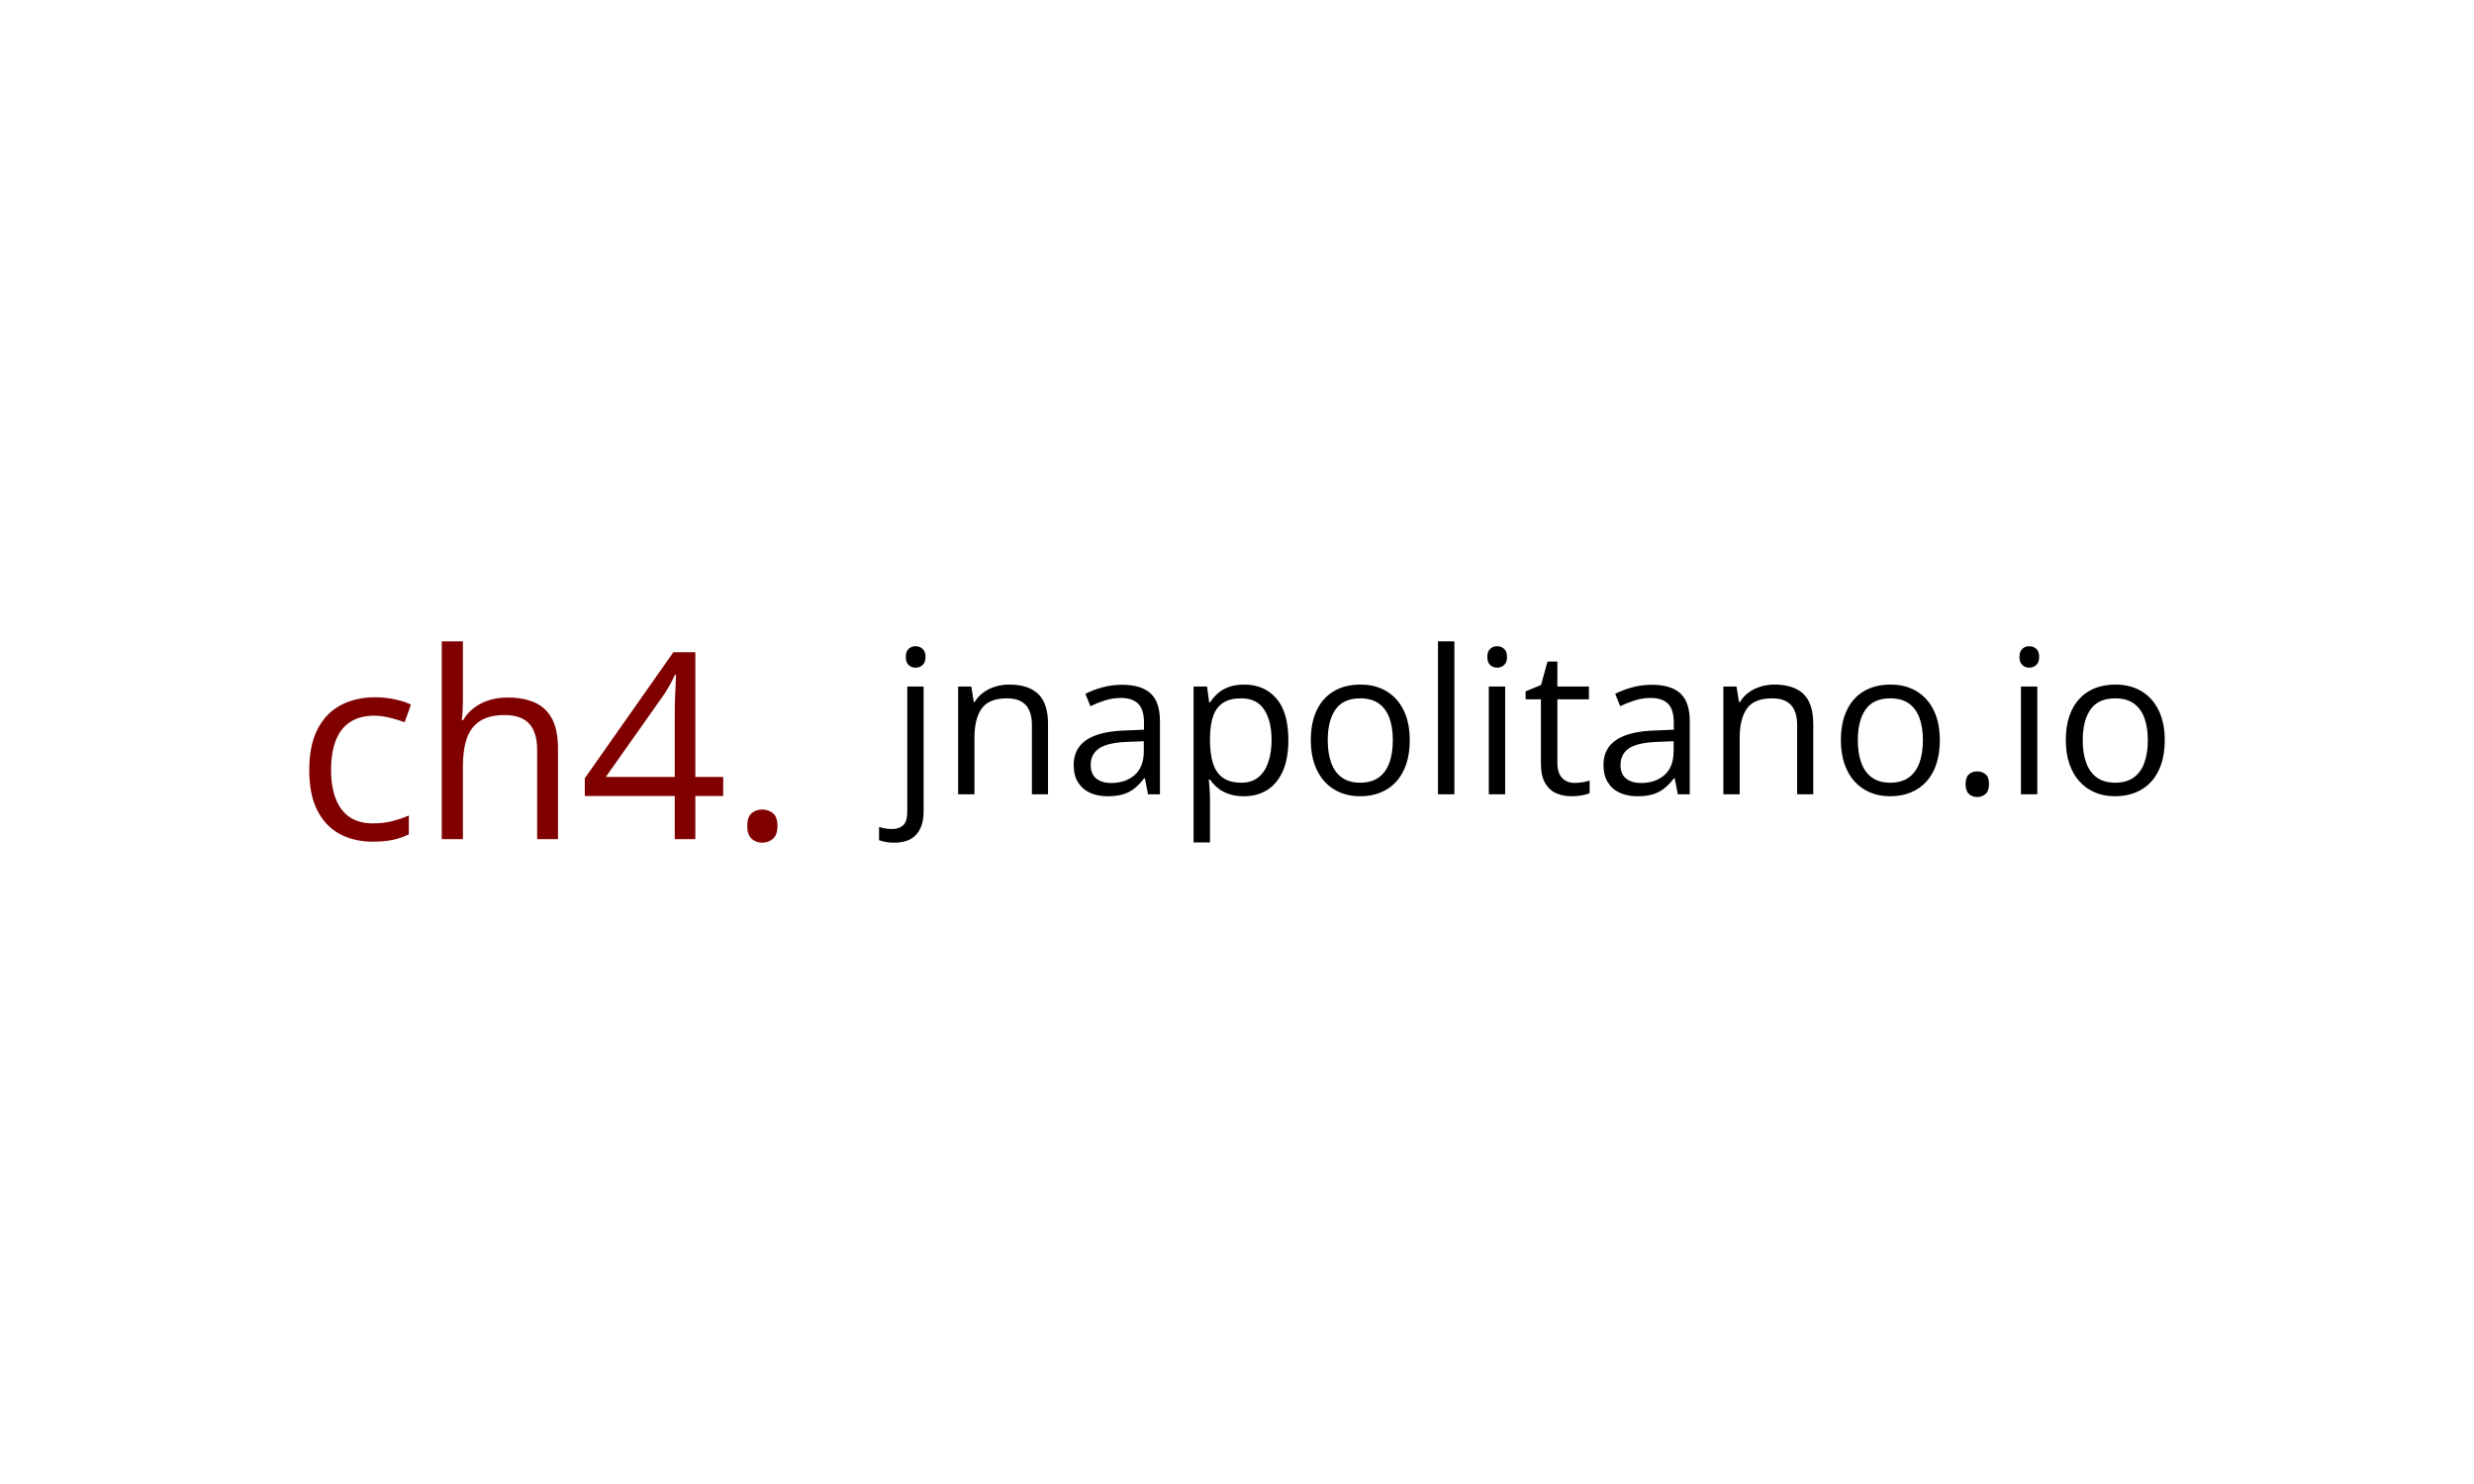
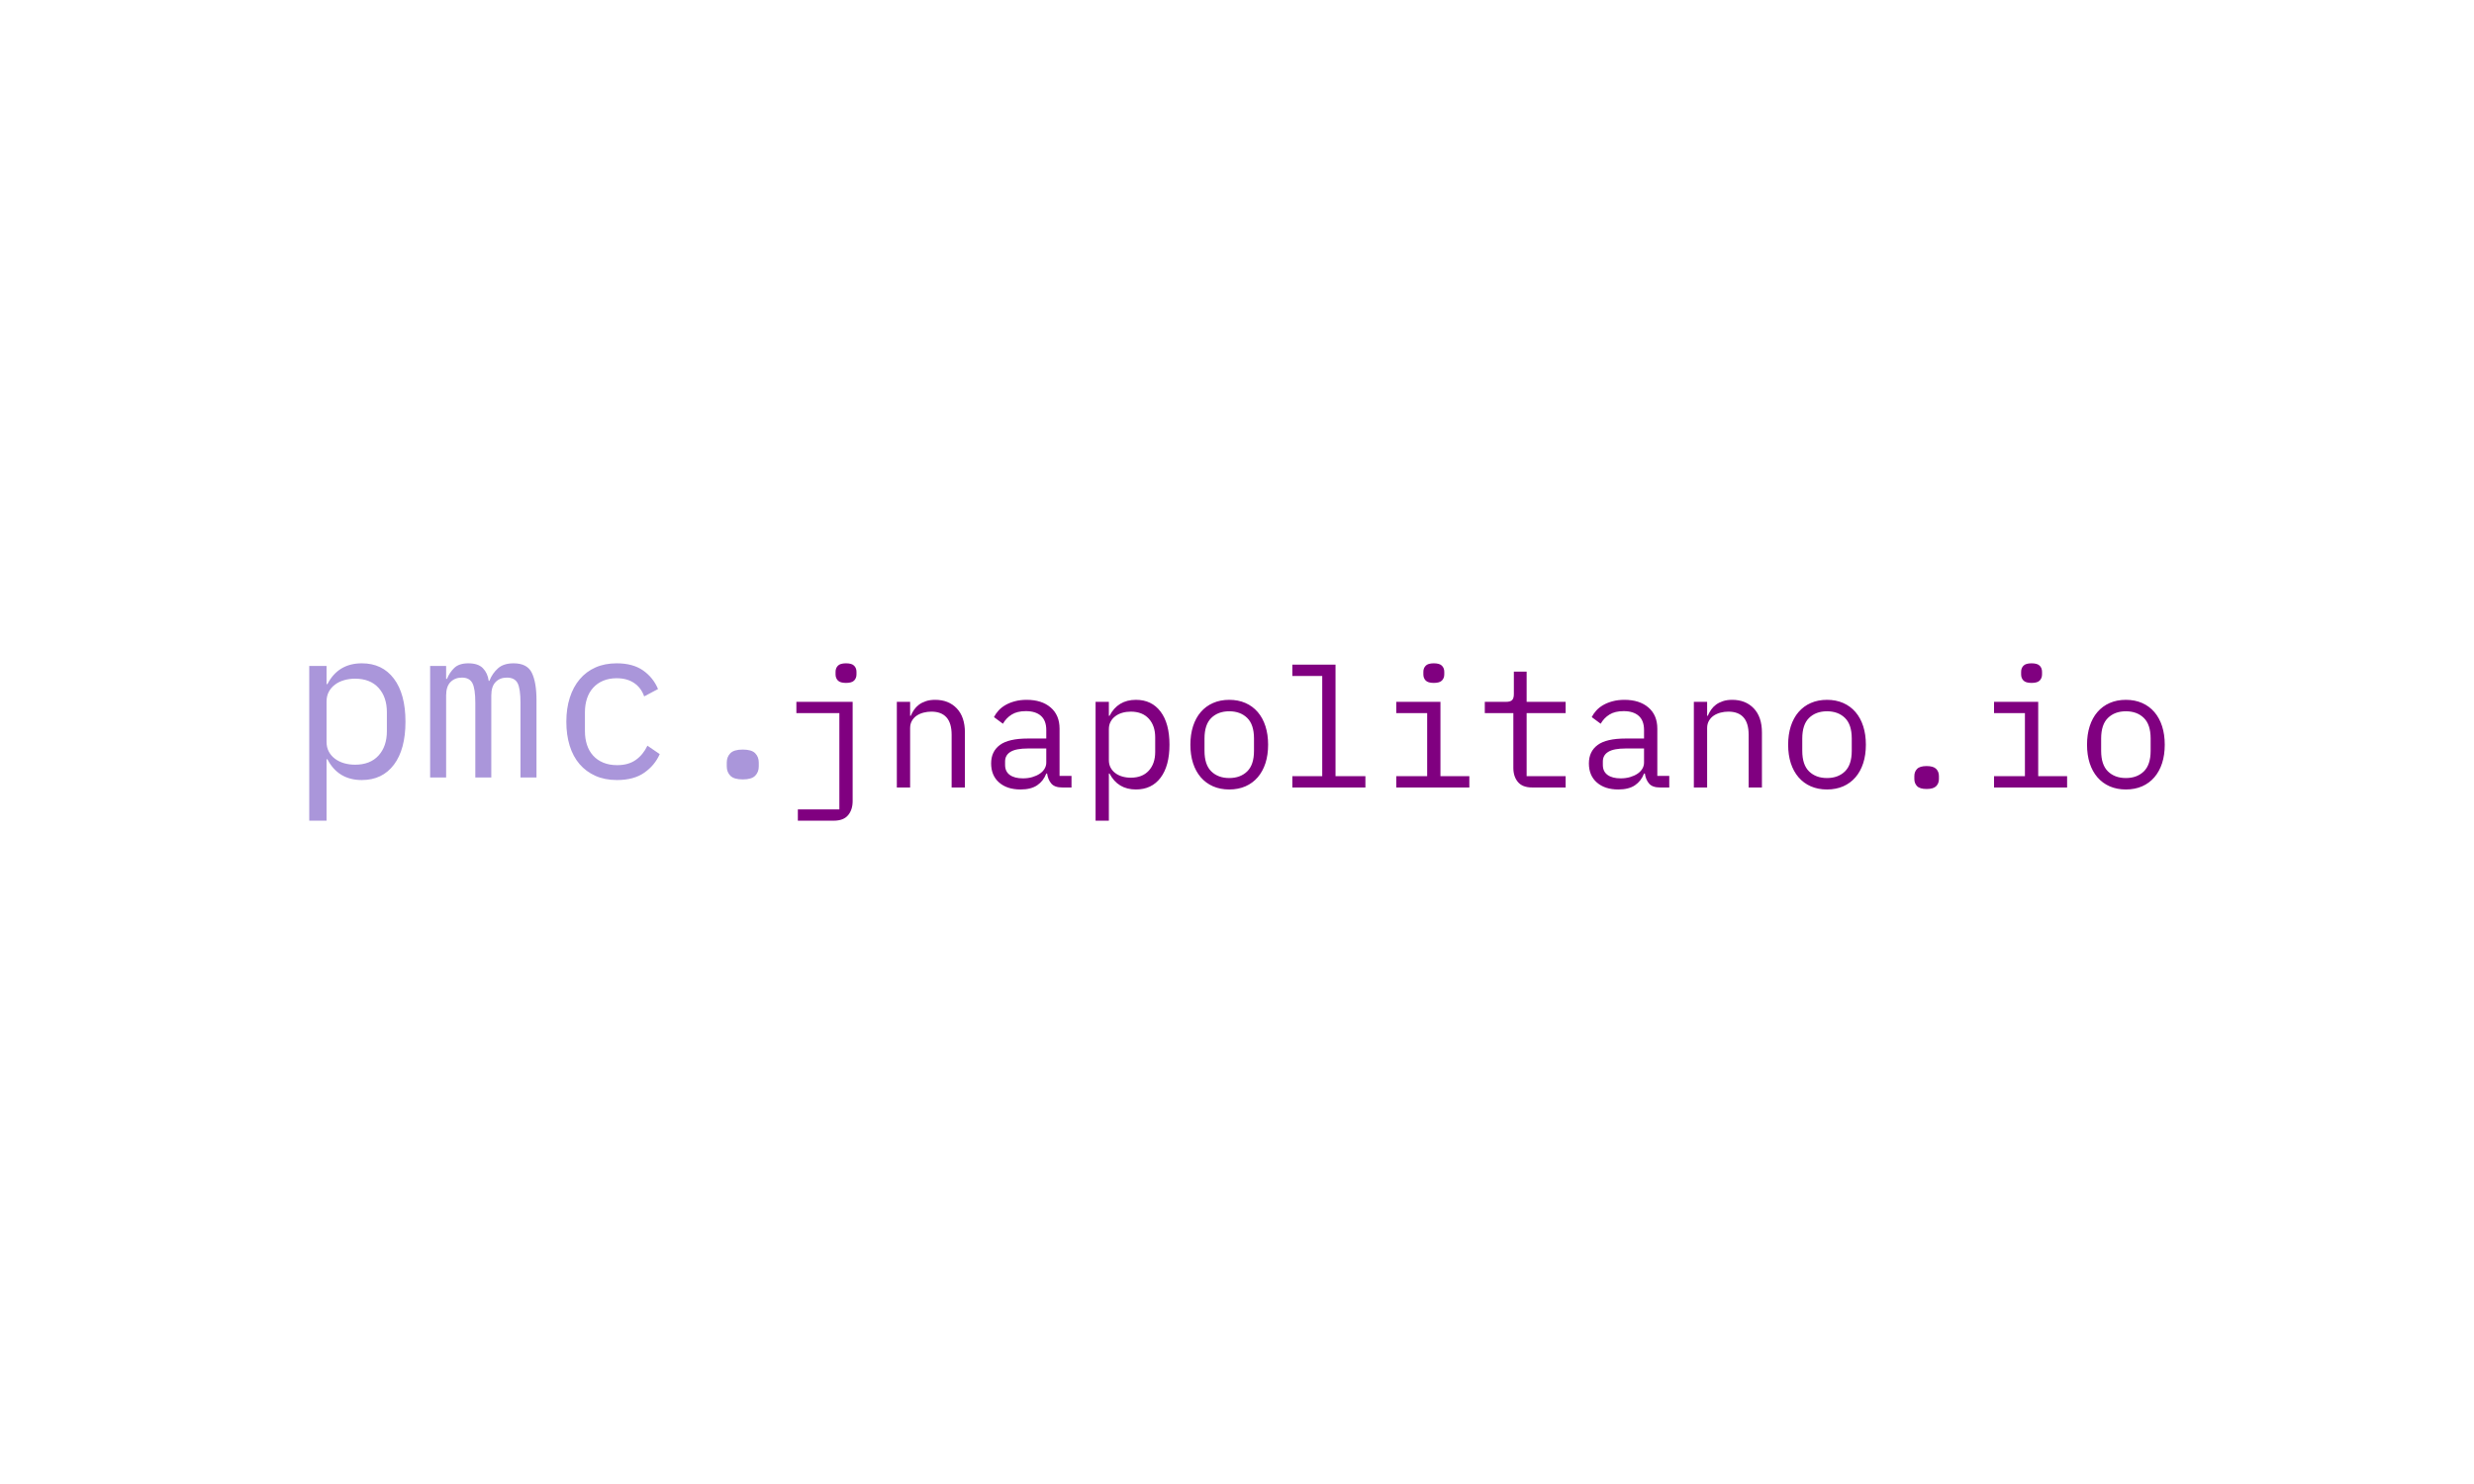
<svg xmlns="http://www.w3.org/2000/svg" version="1.1" width="100%" height="100%" viewBox="0 0 1000 600">
-   <rect width="1000" height="600" x="0" y="0" fill="white " />
+   <rect width="1000" height="600" x="0" y="0" fill="white" />
  <g>
-     <rect width="333.333" height="333.333" rx="13.333" ry="13.333" y="252.531" fill="white " transform="matrix(0.5427493,0,0,0.5427493,-3.514782,72.48068)" x="244.472" />
-     <path d="M284.145 493.444L284.145 493.444Q270.109 493.444 259.414 487.678Q248.719 481.886 242.739 470.06Q236.785 458.206 236.785 440.238L236.785 440.238Q236.785 421.38 243.089 409.392Q249.366 397.404 260.465 391.639Q271.537 385.873 285.653 385.873L285.653 385.873Q293.412 385.873 300.659 387.436Q307.906 388.998 312.539 391.342L312.539 391.342L307.825 404.516Q303.083 402.63 296.86 401.121Q290.664 399.586 285.276 399.586L285.276 399.586Q274.473 399.586 267.334 404.246Q260.168 408.88 256.612 417.878Q253.056 426.876 253.056 440.022L253.056 440.022Q253.056 452.63 256.532 461.547Q259.98 470.437 266.849 475.125Q273.719 479.812 284.037 479.812L284.037 479.812Q292.281 479.812 298.908 478.061Q305.535 476.31 310.95 473.939L310.95 473.939L310.95 487.948Q305.723 490.615 299.339 492.043Q292.954 493.444 284.145 493.444ZM335.465 344.198L351.198 344.198L351.198 388.217Q351.198 392.016 351.009 395.841Q350.82 399.694 350.335 402.899L350.335 402.899L351.386 402.899Q354.592 397.404 359.576 393.686Q364.533 389.941 370.89 388.002Q377.221 386.062 384.333 386.062L384.333 386.062Q396.833 386.062 405.212 390.022Q413.59 394.009 417.819 402.334Q422.022 410.685 422.022 423.939L422.022 423.939L422.022 491.558L406.505 491.558L406.505 424.99Q406.505 412.005 400.578 405.566Q394.651 399.128 382.448 399.128L382.448 399.128Q370.89 399.128 364.021 403.519Q357.151 407.937 354.161 416.45Q351.198 424.99 351.198 437.301L351.198 437.301L351.198 491.558L335.465 491.558L335.465 344.198ZM545.055 445.248L545.055 459.446L524.312 459.446L524.312 491.558L508.983 491.558L508.983 459.446L442.011 459.446L442.011 446.191L507.932 352.334L524.312 352.334L524.312 445.248L545.055 445.248ZM457.636 445.248L508.983 445.248L508.983 399.963Q508.983 394.764 509.064 390.561Q509.172 386.331 509.36 382.695Q509.549 379.031 509.684 375.717Q509.818 372.404 509.926 369.198L509.926 369.198L509.172 369.198Q507.367 372.969 505.05 377.199Q502.733 381.401 500.362 384.715L500.362 384.715L457.636 445.248ZM562.97 481.698L562.97 481.698Q562.97 475.071 566.176 472.296Q569.409 469.494 574.042 469.494L574.042 469.494Q578.865 469.494 582.178 472.296Q585.492 475.071 585.492 481.698L585.492 481.698Q585.492 488.244 582.178 491.234Q578.865 494.198 574.042 494.198L574.042 494.198Q569.409 494.198 566.176 491.234Q562.97 488.244 562.97 481.698Z " fill="maroon " transform="matrix(0.5427493,0,0,0.5427493,-3.514782,72.48068)" />
-     <path d="M672.492 494.198L672.492 494.198Q668.763 494.198 665.972 493.635Q663.201 493.094 661.138 492.364L661.138 492.364L661.138 482.469Q663.409 483.198 665.763 483.614Q668.097 484.01 671.034 484.01L671.034 484.01Q676.013 484.01 679.097 481.219Q682.159 478.448 682.159 471.114L682.159 471.114L682.159 377.885L694.326 377.885L694.326 470.823Q694.326 478.156 691.972 483.385Q689.638 488.635 684.805 491.406Q679.972 494.198 672.492 494.198ZM681.076 355.844L681.076 355.844Q681.076 351.739 683.159 349.802Q685.242 347.844 688.388 347.844L688.388 347.844Q691.388 347.844 693.555 349.802Q695.722 351.739 695.722 355.844L695.722 355.844Q695.722 359.864 693.555 361.844Q691.388 363.823 688.388 363.823L688.388 363.823Q685.242 363.823 683.159 361.844Q681.076 359.864 681.076 355.844ZM758.034 376.427L758.034 376.427Q772.326 376.427 779.659 383.406Q786.972 390.406 786.972 405.864L786.972 405.864L786.972 458.156L774.972 458.156L774.972 406.677Q774.972 396.635 770.388 391.656Q765.805 386.677 756.367 386.677L756.367 386.677Q743.034 386.677 737.617 394.219Q732.18 401.76 732.18 416.114L732.18 416.114L732.18 458.156L720.034 458.156L720.034 377.885L729.847 377.885L731.68 389.448L732.326 389.448Q734.888 385.198 738.847 382.323Q742.805 379.427 747.722 377.927Q752.617 376.427 758.034 376.427ZM842.055 376.573L842.055 376.573Q856.409 376.573 863.367 383.01Q870.326 389.448 870.326 403.594L870.326 403.594L870.326 458.156L861.451 458.156L859.117 446.281L858.534 446.281Q855.159 450.677 851.492 453.656Q847.847 456.614 843.034 458.114Q838.242 459.614 831.284 459.614L831.284 459.614Q823.951 459.614 818.284 457.052Q812.617 454.489 809.347 449.302Q806.097 444.094 806.097 436.114L806.097 436.114Q806.097 424.094 815.617 417.656Q825.138 411.198 844.617 410.614L844.617 410.614L858.451 410.031L858.451 405.135Q858.451 394.719 853.992 390.552Q849.513 386.385 841.388 386.385L841.388 386.385Q835.097 386.385 829.388 388.219Q823.659 390.031 818.534 392.531L818.534 392.531L814.805 383.302Q820.222 380.51 827.263 378.552Q834.284 376.573 842.055 376.573ZM858.305 426.01L858.305 418.614L846.076 419.114Q831.076 419.698 824.909 424.031Q818.763 428.344 818.763 436.26L818.763 436.26Q818.763 443.135 822.93 446.427Q827.117 449.739 833.992 449.739L833.992 449.739Q844.68 449.739 851.492 443.802Q858.305 437.864 858.305 426.01L858.305 426.01ZM933.097 376.427L933.097 376.427Q948.097 376.427 957.034 386.739Q965.972 397.073 965.972 417.802L965.972 417.802Q965.972 431.489 961.867 440.802Q957.784 450.094 950.347 454.864Q942.909 459.614 932.805 459.614L932.805 459.614Q926.43 459.614 921.597 457.927Q916.763 456.26 913.326 453.385Q909.867 450.531 907.597 447.177L907.597 447.177L906.722 447.177Q906.951 450.031 907.284 454.052Q907.597 458.073 907.597 461.094L907.597 461.094L907.597 494.052L895.367 494.052L895.367 377.885L905.409 377.885L907.013 389.739L907.597 389.739Q909.951 386.094 913.326 383.052Q916.68 380.01 921.555 378.219Q926.43 376.427 933.097 376.427ZM930.972 386.677L930.972 386.677Q922.617 386.677 917.534 389.885Q912.43 393.114 910.097 399.531Q907.742 405.927 907.597 415.594L907.597 415.594L907.597 417.948Q907.597 428.135 909.847 435.156Q912.076 442.198 917.242 445.844Q922.388 449.51 931.117 449.51L931.117 449.51Q938.576 449.51 943.576 445.489Q948.555 441.448 950.992 434.239Q953.451 427.031 953.451 417.656L953.451 417.656Q953.451 403.448 947.93 395.052Q942.388 386.677 930.972 386.677ZM1056.367 417.864L1056.367 417.864Q1056.367 427.76 1053.805 435.531Q1051.222 443.281 1046.388 448.635Q1041.555 453.989 1034.722 456.802Q1027.867 459.614 1019.222 459.614L1019.222 459.614Q1011.159 459.614 1004.472 456.802Q997.763 453.989 992.888 448.635Q988.013 443.281 985.347 435.531Q982.68 427.76 982.68 417.864L982.68 417.864Q982.68 404.698 987.138 395.427Q991.617 386.156 999.93 381.281Q1008.242 376.427 1019.742 376.427L1019.742 376.427Q1030.722 376.427 1038.972 381.323Q1047.201 386.239 1051.784 395.489Q1056.367 404.76 1056.367 417.864ZM995.284 417.864L995.284 417.864Q995.284 427.531 997.847 434.635Q1000.409 441.739 1005.742 445.635Q1011.097 449.51 1019.513 449.51L1019.513 449.51Q1027.867 449.51 1033.242 445.635Q1038.638 441.739 1041.201 434.635Q1043.763 427.531 1043.763 417.864L1043.763 417.864Q1043.763 408.281 1041.201 401.281Q1038.638 394.281 1033.284 390.489Q1027.951 386.677 1019.451 386.677L1019.451 386.677Q1006.93 386.677 1001.097 394.948Q995.284 403.219 995.284 417.864ZM1089.617 344.198L1089.617 458.156L1077.388 458.156L1077.388 344.198L1089.617 344.198ZM1115.242 377.885L1127.409 377.885L1127.409 458.156L1115.242 458.156L1115.242 377.885ZM1121.472 347.844L1121.472 347.844Q1124.472 347.844 1126.638 349.802Q1128.805 351.739 1128.805 355.844L1128.805 355.844Q1128.805 359.864 1126.638 361.844Q1124.472 363.823 1121.472 363.823L1121.472 363.823Q1118.326 363.823 1116.242 361.844Q1114.138 359.864 1114.138 355.844L1114.138 355.844Q1114.138 351.739 1116.242 349.802Q1118.326 347.844 1121.472 347.844ZM1179.034 449.656L1179.034 449.656Q1182.034 449.656 1185.201 449.156Q1188.347 448.635 1190.326 447.906L1190.326 447.906L1190.326 457.344Q1188.201 458.302 1184.43 458.969Q1180.659 459.614 1177.055 459.614L1177.055 459.614Q1170.68 459.614 1165.492 457.385Q1160.284 455.156 1157.18 449.802Q1154.055 444.469 1154.055 435.01L1154.055 435.01L1154.055 387.406L1142.638 387.406L1142.638 381.469L1154.138 376.719L1158.972 359.281L1166.305 359.281L1166.305 377.885L1189.805 377.885L1189.805 387.406L1166.305 387.406L1166.305 434.635Q1166.305 442.198 1169.784 445.927Q1173.263 449.656 1179.034 449.656ZM1236.617 376.573L1236.617 376.573Q1250.972 376.573 1257.93 383.01Q1264.888 389.448 1264.888 403.594L1264.888 403.594L1264.888 458.156L1256.013 458.156L1253.68 446.281L1253.097 446.281Q1249.722 450.677 1246.055 453.656Q1242.388 456.614 1237.597 458.114Q1232.805 459.614 1225.847 459.614L1225.847 459.614Q1218.513 459.614 1212.847 457.052Q1207.159 454.489 1203.909 449.302Q1200.638 444.094 1200.638 436.114L1200.638 436.114Q1200.638 424.094 1210.159 417.656Q1219.68 411.198 1239.18 410.614L1239.18 410.614L1253.013 410.031L1253.013 405.135Q1253.013 394.719 1248.555 390.552Q1244.076 386.385 1235.951 386.385L1235.951 386.385Q1229.659 386.385 1223.93 388.219Q1218.222 390.031 1213.097 392.531L1213.097 392.531L1209.367 383.302Q1214.784 380.51 1221.805 378.552Q1228.847 376.573 1236.617 376.573ZM1252.867 426.01L1252.867 418.614L1240.638 419.114Q1225.617 419.698 1219.472 424.031Q1213.326 428.344 1213.326 436.26L1213.326 436.26Q1213.326 443.135 1217.492 446.427Q1221.659 449.739 1228.555 449.739L1228.555 449.739Q1239.242 449.739 1246.055 443.802Q1252.867 437.864 1252.867 426.01L1252.867 426.01ZM1327.951 376.427L1327.951 376.427Q1342.222 376.427 1349.555 383.406Q1356.867 390.406 1356.867 405.864L1356.867 405.864L1356.867 458.156L1344.867 458.156L1344.867 406.677Q1344.867 396.635 1340.284 391.656Q1335.701 386.677 1326.263 386.677L1326.263 386.677Q1312.93 386.677 1307.513 394.219Q1302.076 401.76 1302.076 416.114L1302.076 416.114L1302.076 458.156L1289.93 458.156L1289.93 377.885L1299.742 377.885L1301.576 389.448L1302.242 389.448Q1304.805 385.198 1308.742 382.323Q1312.701 379.427 1317.617 377.927Q1322.513 376.427 1327.951 376.427ZM1451.138 417.864L1451.138 417.864Q1451.138 427.76 1448.576 435.531Q1446.013 443.281 1441.18 448.635Q1436.347 453.989 1429.492 456.802Q1422.638 459.614 1413.992 459.614L1413.992 459.614Q1405.951 459.614 1399.242 456.802Q1392.534 453.989 1387.659 448.635Q1382.805 443.281 1380.117 435.531Q1377.451 427.76 1377.451 417.864L1377.451 417.864Q1377.451 404.698 1381.93 395.427Q1386.388 386.156 1394.701 381.281Q1403.013 376.427 1414.513 376.427L1414.513 376.427Q1425.492 376.427 1433.742 381.323Q1441.972 386.239 1446.555 395.489Q1451.138 404.76 1451.138 417.864ZM1390.055 417.864L1390.055 417.864Q1390.055 427.531 1392.617 434.635Q1395.18 441.739 1400.513 445.635Q1405.867 449.51 1414.284 449.51L1414.284 449.51Q1422.638 449.51 1428.034 445.635Q1433.409 441.739 1435.972 434.635Q1438.534 427.531 1438.534 417.864L1438.534 417.864Q1438.534 408.281 1435.972 401.281Q1433.409 394.281 1428.055 390.489Q1422.722 386.677 1414.222 386.677L1414.222 386.677Q1401.701 386.677 1395.867 394.948Q1390.055 403.219 1390.055 417.864ZM1470.326 450.531L1470.326 450.531Q1470.326 445.406 1472.805 443.26Q1475.305 441.094 1478.888 441.094L1478.888 441.094Q1482.638 441.094 1485.201 443.26Q1487.763 445.406 1487.763 450.531L1487.763 450.531Q1487.763 455.594 1485.201 457.906Q1482.638 460.198 1478.888 460.198L1478.888 460.198Q1475.305 460.198 1472.805 457.906Q1470.326 455.594 1470.326 450.531ZM1511.555 377.885L1523.722 377.885L1523.722 458.156L1511.555 458.156L1511.555 377.885ZM1517.784 347.844L1517.784 347.844Q1520.784 347.844 1522.951 349.802Q1525.117 351.739 1525.117 355.844L1525.117 355.844Q1525.117 359.864 1522.951 361.844Q1520.784 363.823 1517.784 363.823L1517.784 363.823Q1514.638 363.823 1512.555 361.844Q1510.451 359.864 1510.451 355.844L1510.451 355.844Q1510.451 351.739 1512.555 349.802Q1514.638 347.844 1517.784 347.844ZM1618.638 417.864L1618.638 417.864Q1618.638 427.76 1616.076 435.531Q1613.513 443.281 1608.68 448.635Q1603.847 453.989 1596.992 456.802Q1590.138 459.614 1581.513 459.614L1581.513 459.614Q1573.451 459.614 1566.742 456.802Q1560.055 453.989 1555.18 448.635Q1550.305 443.281 1547.638 435.531Q1544.951 427.76 1544.951 417.864L1544.951 417.864Q1544.951 404.698 1549.43 395.427Q1553.888 386.156 1562.201 381.281Q1570.513 376.427 1582.013 376.427L1582.013 376.427Q1593.013 376.427 1601.242 381.323Q1609.492 386.239 1614.055 395.489Q1618.638 404.76 1618.638 417.864ZM1557.555 417.864L1557.555 417.864Q1557.555 427.531 1560.117 434.635Q1562.68 441.739 1568.034 445.635Q1573.367 449.51 1581.805 449.51L1581.805 449.51Q1590.138 449.51 1595.534 445.635Q1600.909 441.739 1603.472 434.635Q1606.034 427.531 1606.034 417.864L1606.034 417.864Q1606.034 408.281 1603.472 401.281Q1600.909 394.281 1595.576 390.489Q1590.222 386.677 1581.722 386.677L1581.722 386.677Q1569.201 386.677 1563.367 394.948Q1557.555 403.219 1557.555 417.864Z " fill="black" transform="matrix(0.5427493,0,0,0.5427493,-3.514782,72.48068)" />
+     <circle r="166.667" cx="573.323" cy="483.563" fill="white" transform="matrix(0.4241975,0,0,0.4241975,-27.35209,94.8738)" />
+     <path d="M359.154 558.563L359.154 411.052L375.636 411.052L375.636 428.365L376.466 428.365Q386.767 408.563 409.23 408.563L409.23 408.563Q428.803 408.563 439.82 423.214Q450.836 437.836 450.836 464.191L450.836 464.191Q450.836 490.574 439.82 505.196Q428.803 519.818 409.23 519.818L409.23 519.818Q386.767 519.818 376.466 500.045L376.466 500.045L375.636 500.045L375.636 558.563L359.154 558.563ZM402.82 505.196L402.82 505.196Q417.242 505.196 425.197 496.44Q433.124 487.684 433.124 473.262L433.124 473.262L433.124 455.148Q433.124 440.726 425.197 431.97Q417.242 423.214 402.82 423.214L402.82 423.214Q397.269 423.214 392.319 424.645Q387.368 426.075 383.677 428.88Q379.957 431.655 377.811 435.661Q375.636 439.696 375.636 445.047L375.636 445.047L375.636 483.363Q375.636 488.714 377.811 492.748Q379.957 496.754 383.677 499.53Q387.368 502.306 392.319 503.765Q397.269 505.196 402.82 505.196ZM489.581 517.357L474.329 517.357L474.329 411.052L489.581 411.052L489.581 423.414L490.382 423.414Q492.872 417.233 497.393 412.912Q501.943 408.563 510.785 408.563L510.785 408.563Q520.056 408.563 524.606 413.199Q529.127 417.834 530.157 425.274L530.157 425.274L530.787 425.274Q533.648 418.063 539.028 413.313Q544.379 408.563 553.85 408.563L553.85 408.563Q566.842 408.563 571.248 417.634Q575.684 426.705 575.684 443.588L575.684 443.588L575.684 517.357L560.432 517.357L560.432 446.278Q560.432 432.685 557.656 427.42Q554.881 422.184 547.469 422.184L547.469 422.184Q540.859 422.184 536.739 426.39Q532.618 430.625 532.618 439.267L532.618 439.267L532.618 517.357L517.395 517.357L517.395 446.278Q517.395 432.685 514.591 427.42Q511.815 422.184 504.604 422.184L504.604 422.184Q498.023 422.184 493.788 426.39Q489.581 430.625 489.581 439.267L489.581 439.267L489.581 517.357ZM652.343 519.818L652.343 519.818Q640.783 519.818 631.826 515.812Q622.87 511.806 616.689 504.595Q610.508 497.384 607.303 487.083Q604.127 476.781 604.127 464.191L604.127 464.191Q604.127 451.629 607.418 441.327Q610.709 431.026 616.889 423.729Q623.07 416.403 631.941 412.483Q640.783 408.563 652.115 408.563L652.115 408.563Q667.567 408.563 677.267 415.373Q686.939 422.184 691.489 433.086L691.489 433.086L678.297 440.097Q675.407 431.856 668.711 427.334Q662.015 422.785 652.115 422.785L652.115 422.785Q644.904 422.785 639.238 425.16Q633.572 427.535 629.68 431.856Q625.76 436.176 623.786 442.157Q621.84 448.138 621.84 455.148L621.84 455.148L621.84 473.262Q621.84 480.272 623.786 486.253Q625.76 492.233 629.68 496.554Q633.572 500.875 639.352 503.25Q645.132 505.625 652.544 505.625L652.544 505.625Q663.246 505.625 670.256 500.675Q677.267 495.724 681.388 487.083L681.388 487.083L693.12 495.095Q688.398 505.825 678.383 512.836Q668.396 519.818 652.343 519.818ZM772.24 519.217L772.24 519.217Q763.799 519.217 760.394 515.698Q756.989 512.207 756.989 506.856L756.989 506.856L756.989 503.136Q756.989 497.785 760.394 494.294Q763.799 490.774 772.24 490.774L772.24 490.774Q780.682 490.774 784.087 494.294Q787.492 497.785 787.492 503.136L787.492 503.136L787.492 506.856Q787.492 512.207 784.087 515.698Q780.682 519.217 772.24 519.217Z " fill="#aa96da" transform="matrix(0.4241975,0,0,0.4241975,-27.35209,94.8738)" />
+     <path d="M824.729 558.563L824.729 547.795L864.284 547.795L864.284 456.029L823.323 456.029L823.323 445.283L876.942 445.283L876.942 539.884Q876.942 548.125 872.591 553.333Q868.24 558.563 858.922 558.563L858.922 558.563L824.729 558.563ZM870.613 427.242L870.613 427.242Q865.075 427.242 862.878 424.956Q860.658 422.649 860.658 419.177L860.658 419.177L860.658 416.65Q860.658 413.156 862.878 410.87Q865.075 408.563 870.613 408.563L870.613 408.563Q876.15 408.563 878.37 410.87Q880.589 413.156 880.589 416.65L880.589 416.65L880.589 419.177Q880.589 422.649 878.37 424.956Q876.15 427.242 870.613 427.242ZM931.703 526.919L919.045 526.919L919.045 445.283L931.703 445.283L931.703 458.578L932.318 458.578Q933.593 455.567 935.482 452.798Q937.394 450.029 940.163 447.964Q942.932 445.92 946.733 444.646Q950.513 443.371 955.589 443.371L955.589 443.371Q968.401 443.371 976.158 451.524Q983.915 459.676 983.915 474.553L983.915 474.553L983.915 526.919L971.257 526.919L971.257 476.773Q971.257 465.522 966.335 460.072Q961.435 454.622 951.942 454.622L951.942 454.622Q948.14 454.622 944.514 455.567Q940.866 456.512 938.031 458.402Q935.175 460.314 933.439 463.324Q931.703 466.313 931.703 470.268L931.703 470.268L931.703 526.919ZM1085.482 526.919L1076.78 526.919Q1069.353 526.919 1066.189 523.118Q1063.024 519.316 1062.233 513.624L1062.233 513.624L1061.442 513.624Q1058.739 520.744 1052.806 524.788Q1046.873 528.809 1036.918 528.809L1036.918 528.809Q1024.085 528.809 1016.503 522.173Q1008.9 515.536 1008.9 503.978L1008.9 503.978Q1008.9 492.595 1017.207 486.42Q1025.513 480.245 1044.038 480.245L1044.038 480.245L1061.442 480.245L1061.442 472.18Q1061.442 463.148 1056.366 458.644Q1051.312 454.139 1041.972 454.139L1041.972 454.139Q1033.754 454.139 1028.524 457.391Q1023.294 460.621 1020.129 466.159L1020.129 466.159L1011.603 459.83Q1013.185 456.666 1015.866 453.655Q1018.547 450.667 1022.503 448.359Q1026.458 446.074 1031.534 444.733Q1036.588 443.371 1042.763 443.371L1042.763 443.371Q1057.157 443.371 1065.617 450.667Q1074.099 457.94 1074.099 470.905L1074.099 470.905L1074.099 515.844L1085.482 515.844L1085.482 526.919ZM1039.116 518.217L1039.116 518.217Q1044.038 518.217 1048.059 517.031Q1052.103 515.844 1055.113 513.866Q1058.102 511.888 1059.772 509.12Q1061.442 506.351 1061.442 503.186L1061.442 503.186L1061.442 489.738L1044.038 489.738Q1032.633 489.738 1027.425 492.902Q1022.195 496.067 1022.195 502.088L1022.195 502.088L1022.195 505.406Q1022.195 511.735 1026.7 514.965Q1031.205 518.217 1039.116 518.217ZM1108.424 558.563L1108.424 445.283L1121.082 445.283L1121.082 458.578L1121.719 458.578Q1129.63 443.371 1146.88 443.371L1146.88 443.371Q1161.911 443.371 1170.371 454.622Q1178.831 465.851 1178.831 486.09L1178.831 486.09Q1178.831 506.351 1170.371 517.58Q1161.911 528.809 1146.88 528.809L1146.88 528.809Q1129.63 528.809 1121.719 513.624L1121.719 513.624L1121.082 513.624L1121.082 558.563L1108.424 558.563ZM1141.958 517.58L1141.958 517.58Q1153.033 517.58 1159.142 510.856Q1165.229 504.131 1165.229 493.056L1165.229 493.056L1165.229 479.146Q1165.229 468.071 1159.142 461.346Q1153.033 454.622 1141.958 454.622L1141.958 454.622Q1137.695 454.622 1133.893 455.721Q1130.091 456.82 1127.256 458.973Q1124.4 461.105 1122.752 464.181Q1121.082 467.28 1121.082 471.389L1121.082 471.389L1121.082 500.813Q1121.082 504.922 1122.752 508.021Q1124.4 511.097 1127.256 513.229Q1130.091 515.36 1133.893 516.481Q1137.695 517.58 1141.958 517.58ZM1235.79 528.809L1235.79 528.809Q1227.242 528.809 1220.364 525.82Q1213.486 522.81 1208.651 517.184Q1203.839 511.581 1201.29 503.736Q1198.762 495.913 1198.762 486.09L1198.762 486.09Q1198.762 476.443 1201.29 468.532Q1203.839 460.621 1208.651 455.018Q1213.486 449.392 1220.364 446.382Q1227.242 443.371 1235.79 443.371L1235.79 443.371Q1244.338 443.371 1251.216 446.382Q1258.094 449.392 1262.929 455.018Q1267.741 460.621 1270.29 468.532Q1272.818 476.443 1272.818 486.09L1272.818 486.09Q1272.818 495.913 1270.29 503.736Q1267.741 511.581 1262.929 517.184Q1258.094 522.81 1251.216 525.82Q1244.338 528.809 1235.79 528.809ZM1235.79 517.91L1235.79 517.91Q1246.382 517.91 1252.886 511.581Q1259.369 505.252 1259.369 491.957L1259.369 491.957L1259.369 480.245Q1259.369 466.95 1252.886 460.621Q1246.382 454.292 1235.79 454.292L1235.79 454.292Q1225.198 454.292 1218.694 460.621Q1212.211 466.95 1212.211 480.245L1212.211 480.245L1212.211 491.957Q1212.211 505.252 1218.694 511.581Q1225.198 517.91 1235.79 517.91ZM1295.913 526.919L1295.913 516.152L1324.392 516.152L1324.392 420.605L1295.913 420.605L1295.913 409.837L1337.05 409.837L1337.05 516.152L1365.529 516.152L1365.529 526.919L1295.913 526.919ZM1430.707 427.242L1430.707 427.242Q1425.169 427.242 1422.971 424.956Q1420.752 422.649 1420.752 419.177L1420.752 419.177L1420.752 416.65Q1420.752 413.156 1422.971 410.87Q1425.169 408.563 1430.707 408.563L1430.707 408.563Q1436.244 408.563 1438.464 410.87Q1440.683 413.156 1440.683 416.65L1440.683 416.65L1440.683 419.177Q1440.683 422.649 1438.464 424.956Q1436.244 427.242 1430.707 427.242ZM1394.954 526.919L1394.954 516.152L1424.378 516.152L1424.378 456.029L1394.954 456.029L1394.954 445.283L1437.035 445.283L1437.035 516.152L1464.57 516.152L1464.57 526.919L1394.954 526.919ZM1556.336 526.919L1524.539 526.919Q1515.2 526.919 1510.849 521.689Q1506.498 516.481 1506.498 508.241L1506.498 508.241L1506.498 456.029L1479.293 456.029L1479.293 445.283L1499.532 445.283Q1503.663 445.283 1505.311 443.613Q1506.981 441.965 1506.981 437.833L1506.981 437.833L1506.981 416.474L1519.155 416.474L1519.155 445.283L1556.336 445.283L1556.336 456.029L1519.155 456.029L1519.155 516.152L1556.336 516.152L1556.336 526.919ZM1655.069 526.919L1646.367 526.919Q1638.94 526.919 1635.775 523.118Q1632.611 519.316 1631.82 513.624L1631.82 513.624L1631.029 513.624Q1628.326 520.744 1622.393 524.788Q1616.46 528.809 1606.505 528.809L1606.505 528.809Q1593.672 528.809 1586.09 522.173Q1578.487 515.536 1578.487 503.978L1578.487 503.978Q1578.487 492.595 1586.794 486.42Q1595.1 480.245 1613.625 480.245L1613.625 480.245L1631.029 480.245L1631.029 472.18Q1631.029 463.148 1625.953 458.644Q1620.898 454.139 1611.559 454.139L1611.559 454.139Q1603.341 454.139 1598.111 457.391Q1592.881 460.621 1589.716 466.159L1589.716 466.159L1581.19 459.83Q1582.772 456.666 1585.453 453.655Q1588.134 450.667 1592.089 448.359Q1596.045 446.074 1601.121 444.733Q1606.175 443.371 1612.35 443.371L1612.35 443.371Q1626.744 443.371 1635.204 450.667Q1643.686 457.94 1643.686 470.905L1643.686 470.905L1643.686 515.844L1655.069 515.844L1655.069 526.919ZM1608.702 518.217L1608.702 518.217Q1613.625 518.217 1617.646 517.031Q1621.69 515.844 1624.7 513.866Q1627.689 511.888 1629.359 509.12Q1631.029 506.351 1631.029 503.186L1631.029 503.186L1631.029 489.738L1613.625 489.738Q1602.22 489.738 1597.012 492.902Q1591.782 496.067 1591.782 502.088L1591.782 502.088L1591.782 505.406Q1591.782 511.735 1596.287 514.965Q1600.791 518.217 1608.702 518.217ZM1691.152 526.919L1678.494 526.919L1678.494 445.283L1691.152 445.283L1691.152 458.578L1691.767 458.578Q1693.042 455.567 1694.932 452.798Q1696.843 450.029 1699.612 447.964Q1702.381 445.92 1706.183 444.646Q1709.962 443.371 1715.038 443.371L1715.038 443.371Q1727.85 443.371 1735.607 451.524Q1743.364 459.676 1743.364 474.553L1743.364 474.553L1743.364 526.919L1730.707 526.919L1730.707 476.773Q1730.707 465.522 1725.784 460.072Q1720.884 454.622 1711.391 454.622L1711.391 454.622Q1707.589 454.622 1703.963 455.567Q1700.315 456.512 1697.481 458.402Q1694.624 460.314 1692.888 463.324Q1691.152 466.313 1691.152 470.268L1691.152 470.268L1691.152 526.919ZM1805.377 528.809L1805.377 528.809Q1796.829 528.809 1789.951 525.82Q1783.072 522.81 1778.238 517.184Q1773.426 511.581 1770.876 503.736Q1768.349 495.913 1768.349 486.09L1768.349 486.09Q1768.349 476.443 1770.876 468.532Q1773.426 460.621 1778.238 455.018Q1783.072 449.392 1789.951 446.382Q1796.829 443.371 1805.377 443.371L1805.377 443.371Q1813.925 443.371 1820.803 446.382Q1827.681 449.392 1832.516 455.018Q1837.328 460.621 1839.877 468.532Q1842.404 476.443 1842.404 486.09L1842.404 486.09Q1842.404 495.913 1839.877 503.736Q1837.328 511.581 1832.516 517.184Q1827.681 522.81 1820.803 525.82Q1813.925 528.809 1805.377 528.809ZM1805.377 517.91L1805.377 517.91Q1815.969 517.91 1822.473 511.581Q1828.956 505.252 1828.956 491.957L1828.956 491.957L1828.956 480.245Q1828.956 466.95 1822.473 460.621Q1815.969 454.292 1805.377 454.292L1805.377 454.292Q1794.785 454.292 1788.28 460.621Q1781.798 466.95 1781.798 480.245L1781.798 480.245L1781.798 491.957Q1781.798 505.252 1788.28 511.581Q1794.785 517.91 1805.377 517.91ZM1900.308 528.348L1900.308 528.348Q1893.825 528.348 1891.21 525.645Q1888.595 522.964 1888.595 518.854L1888.595 518.854L1888.595 515.998Q1888.595 511.888 1891.21 509.208Q1893.825 506.505 1900.308 506.505L1900.308 506.505Q1906.791 506.505 1909.406 509.208Q1912.021 511.888 1912.021 515.998L1912.021 515.998L1912.021 518.854Q1912.021 522.964 1909.406 525.645Q1906.791 528.348 1900.308 528.348ZM2000.293 427.242L2000.293 427.242Q1994.756 427.242 1992.558 424.956Q1990.339 422.649 1990.339 419.177L1990.339 419.177L1990.339 416.65Q1990.339 413.156 1992.558 410.87Q1994.756 408.563 2000.293 408.563L2000.293 408.563Q2005.831 408.563 2008.05 410.87Q2010.27 413.156 2010.27 416.65L2010.27 416.65L2010.27 419.177Q2010.27 422.649 2008.05 424.956Q2005.831 427.242 2000.293 427.242ZM1964.54 526.919L1964.54 516.152L1993.965 516.152L1993.965 456.029L1964.54 456.029L1964.54 445.283L2006.622 445.283L2006.622 516.152L2034.157 516.152L2034.157 526.919L1964.54 526.919ZM2090.17 528.809L2090.17 528.809Q2081.622 528.809 2074.744 525.82Q2067.866 522.81 2063.031 517.184Q2058.219 511.581 2055.67 503.736Q2053.143 495.913 2053.143 486.09L2053.143 486.09Q2053.143 476.443 2055.67 468.532Q2058.219 460.621 2063.031 455.018Q2067.866 449.392 2074.744 446.382Q2081.622 443.371 2090.17 443.371L2090.17 443.371Q2098.719 443.371 2105.597 446.382Q2112.475 449.392 2117.309 455.018Q2122.122 460.621 2124.671 468.532Q2127.198 476.443 2127.198 486.09L2127.198 486.09Q2127.198 495.913 2124.671 503.736Q2122.122 511.581 2117.309 517.184Q2112.475 522.81 2105.597 525.82Q2098.719 528.809 2090.17 528.809ZM2090.17 517.91L2090.17 517.91Q2100.762 517.91 2107.267 511.581Q2113.749 505.252 2113.749 491.957L2113.749 491.957L2113.749 480.245Q2113.749 466.95 2107.267 460.621Q2100.762 454.292 2090.17 454.292L2090.17 454.292Q2079.578 454.292 2073.074 460.621Q2066.591 466.95 2066.591 480.245L2066.591 480.245L2066.591 491.957Q2066.591 505.252 2073.074 511.581Q2079.578 517.91 2090.17 517.91Z " fill="purple" transform="matrix(0.4241975,0,0,0.4241975,-27.35209,94.8738)" />
  </g>
</svg>
